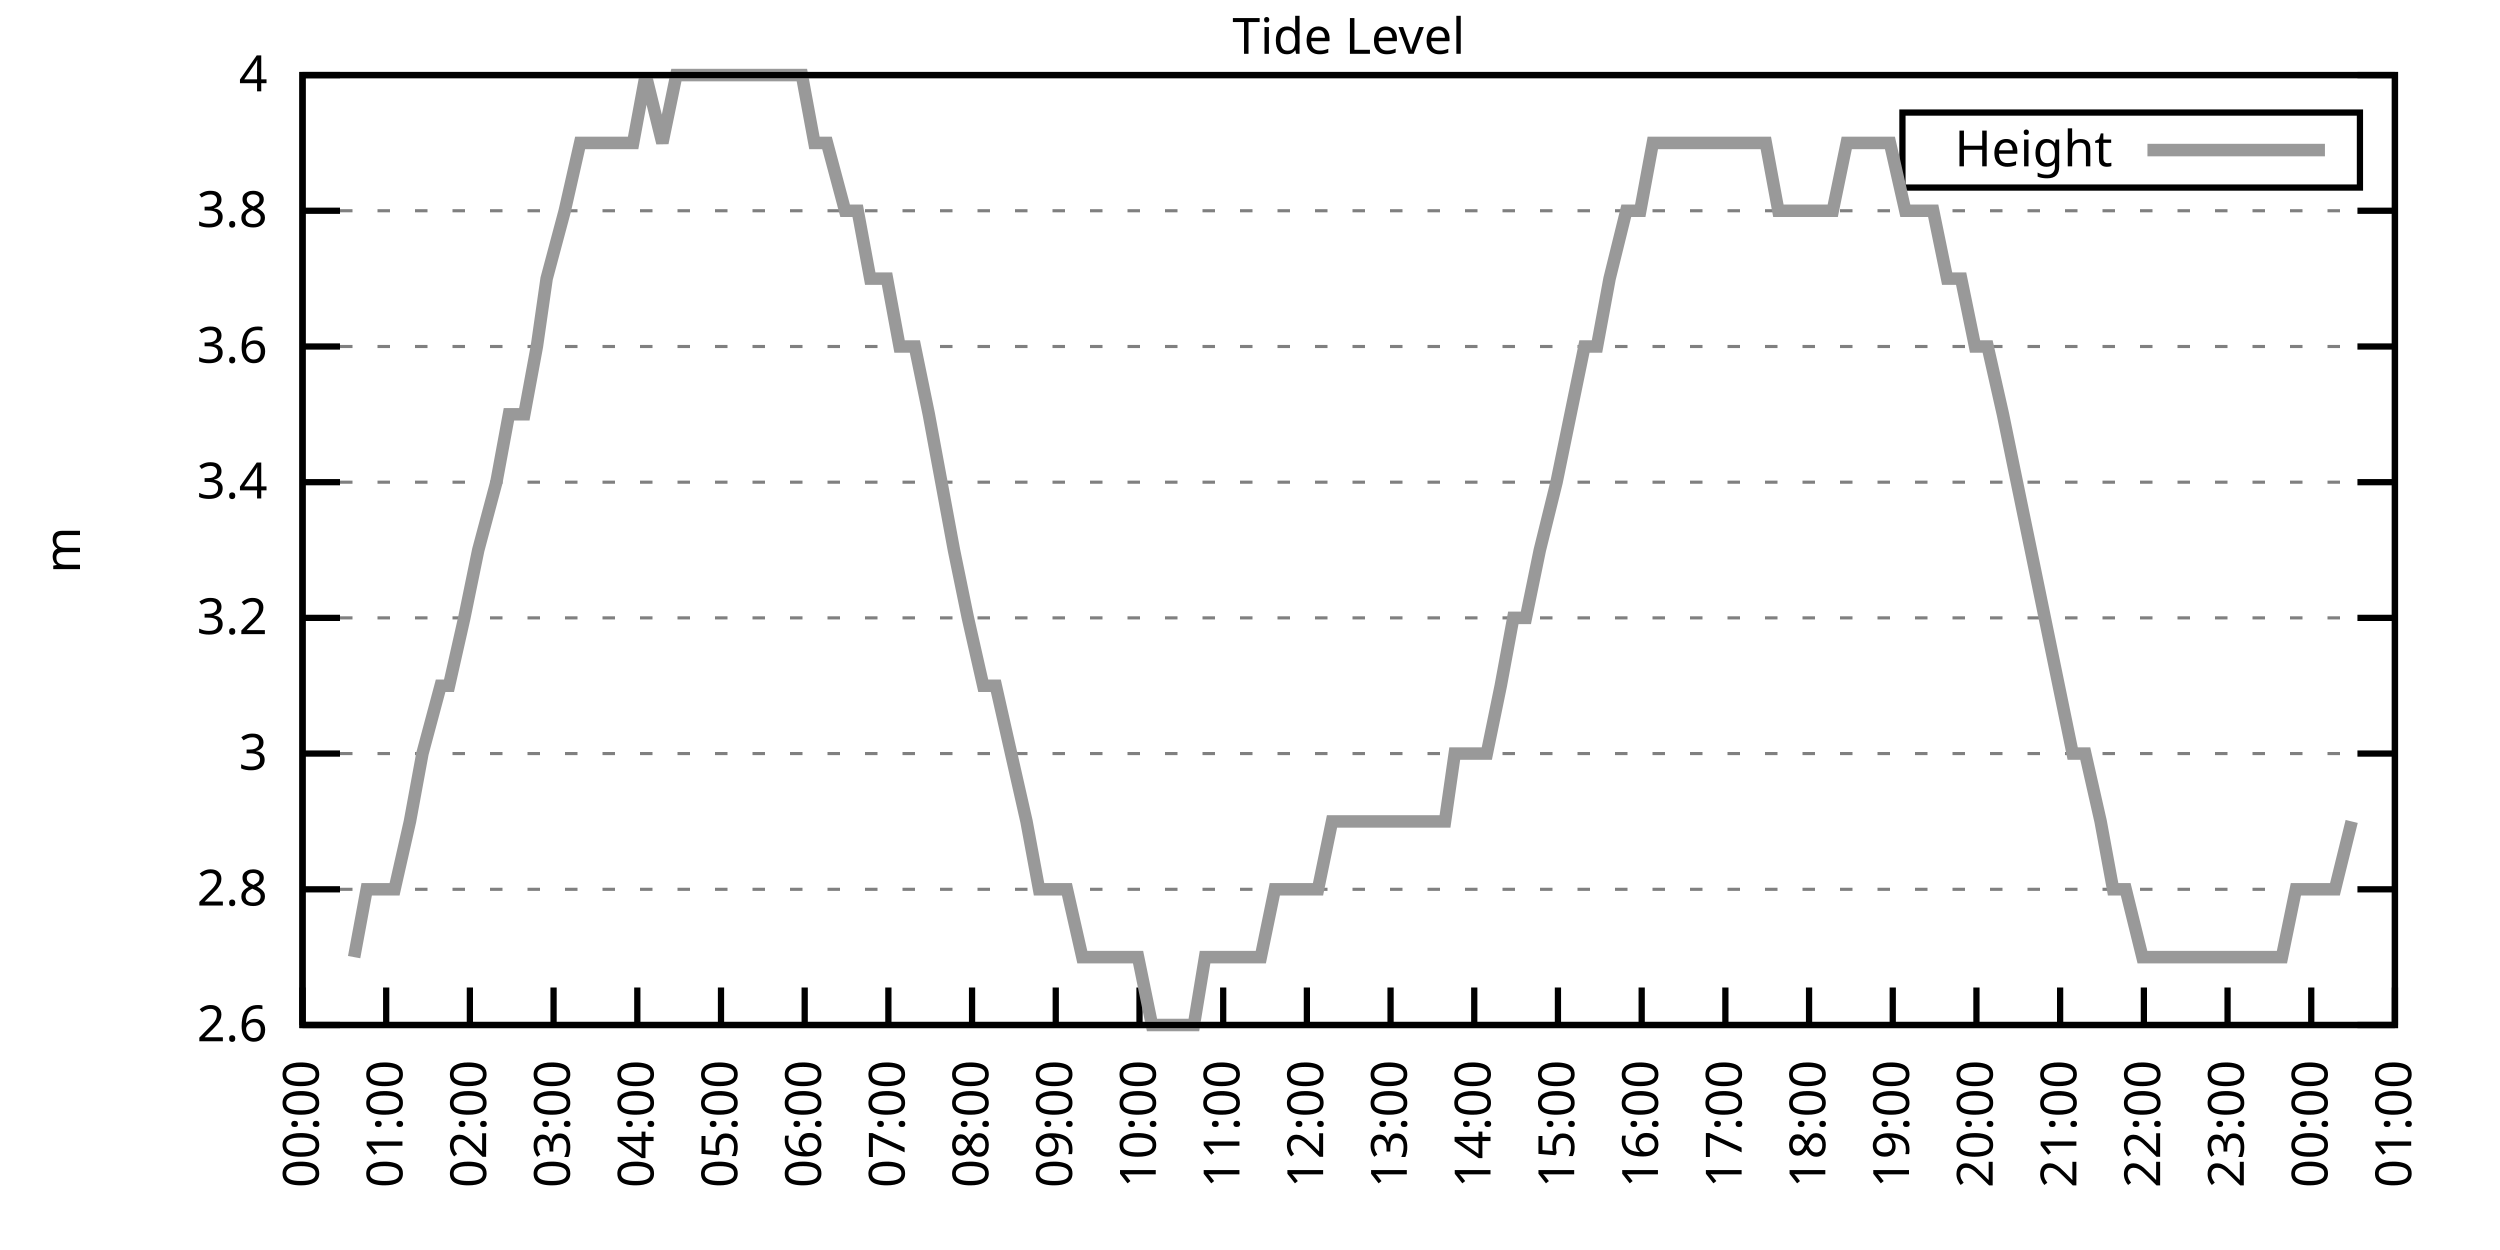
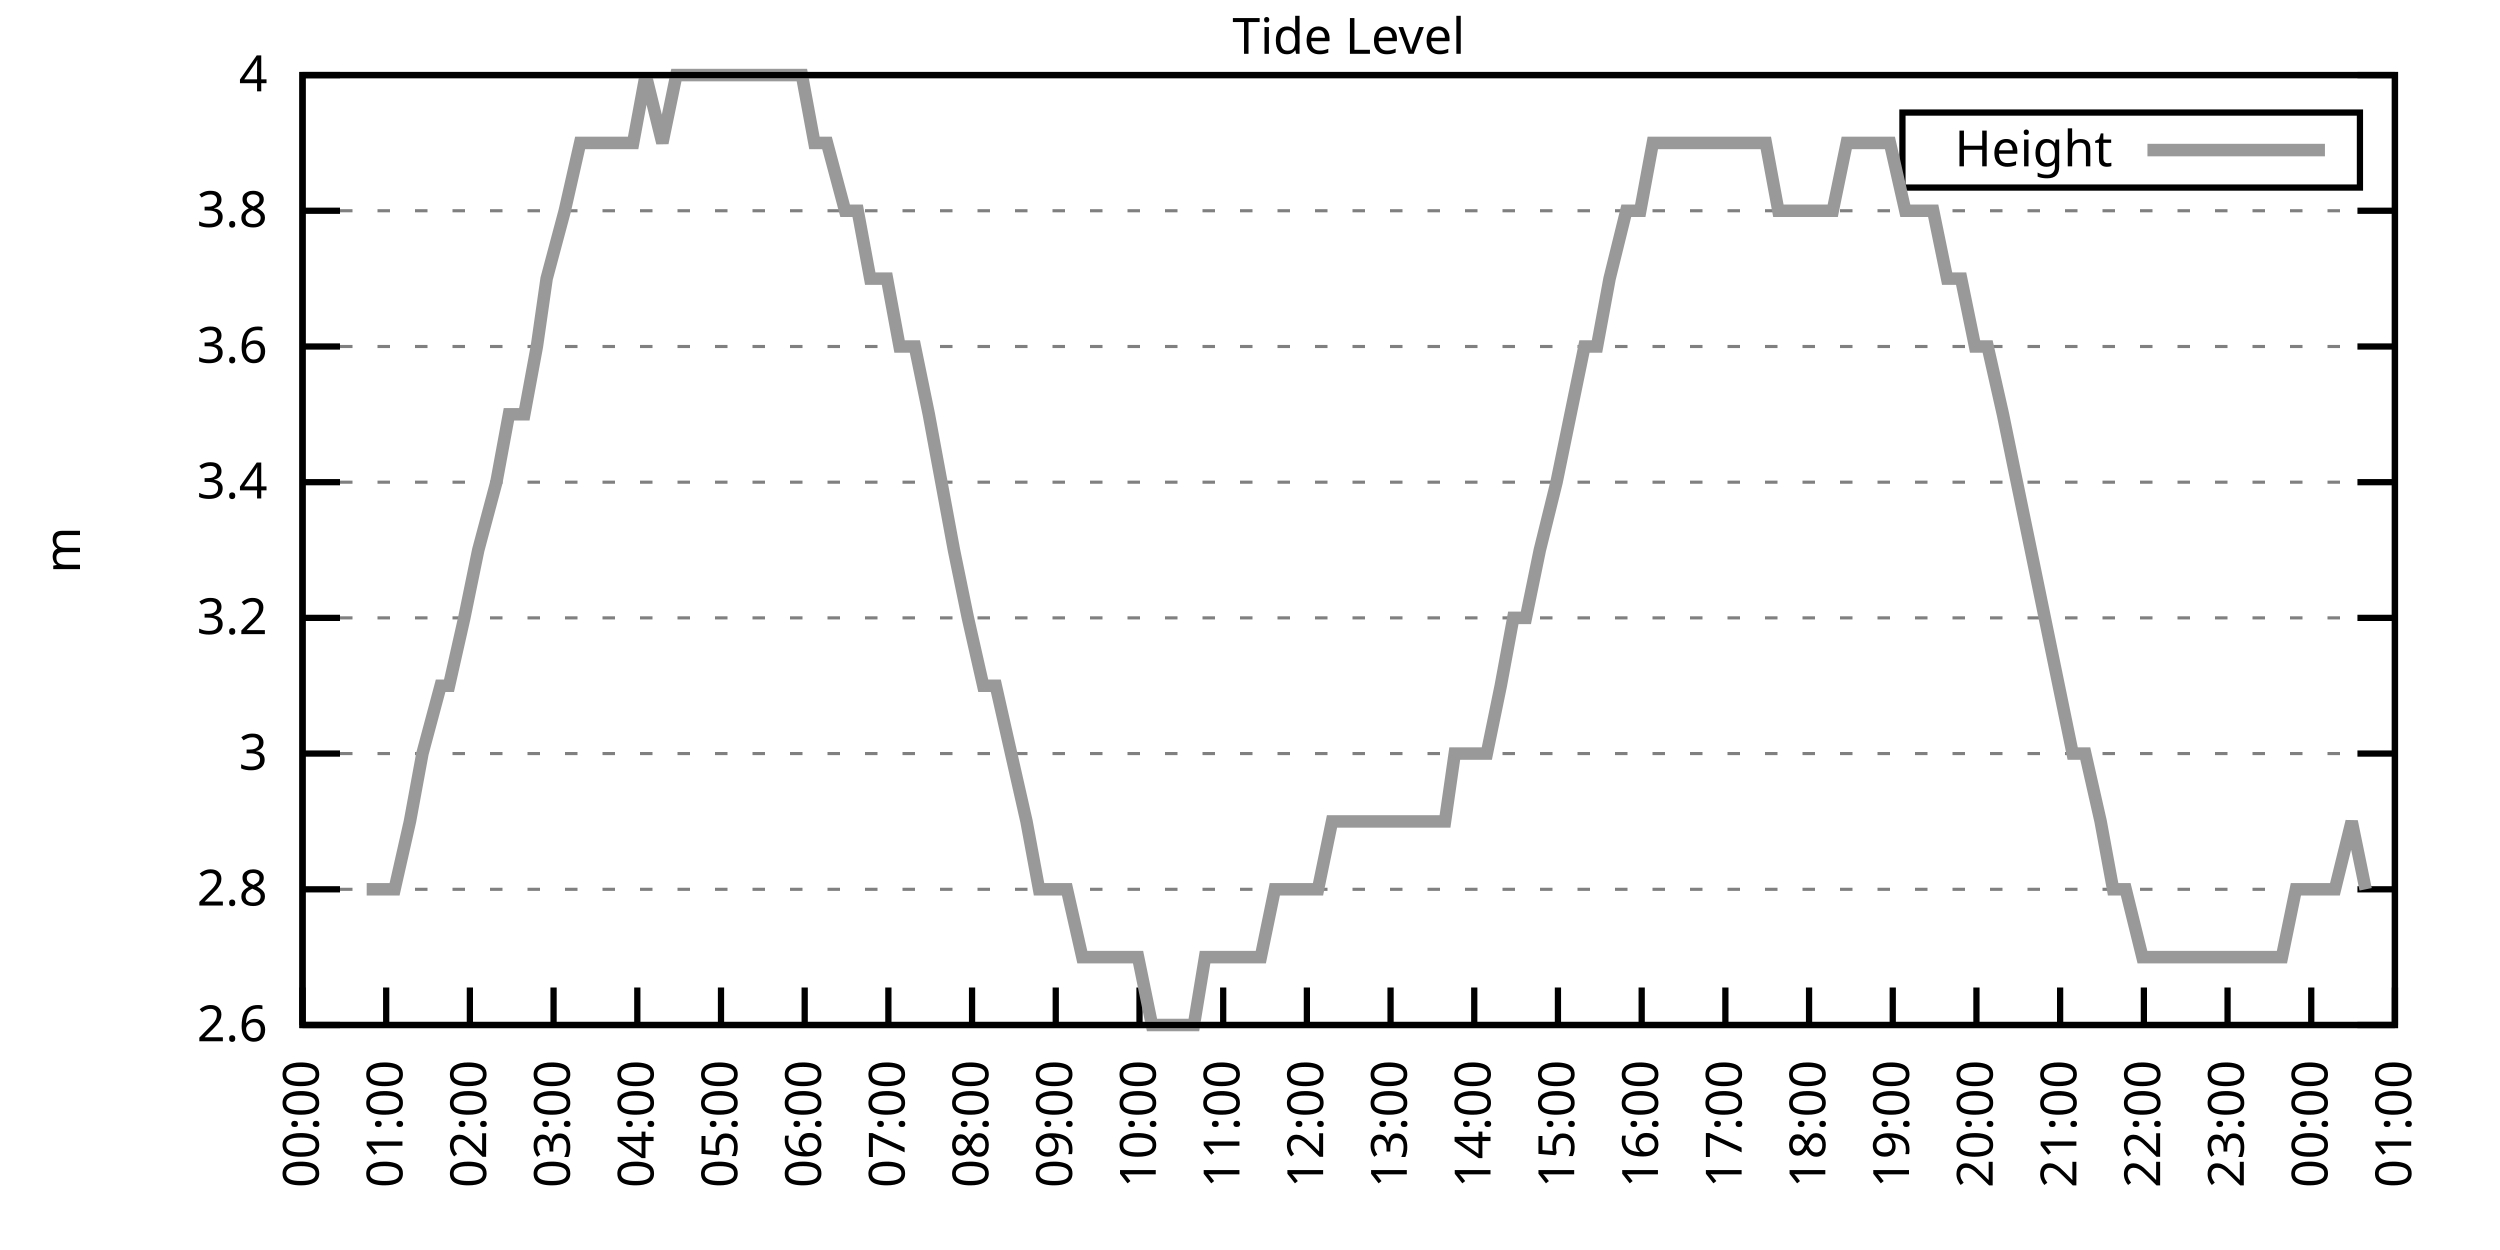
<svg xmlns="http://www.w3.org/2000/svg" xmlns:xlink="http://www.w3.org/1999/xlink" width="400" height="200" viewBox="0 0 400 200">
  <g id="gnuplot_canvas">
    <rect x="0" y="0" width="400" height="200" fill="none" />
    <defs>
      <circle id="gpDot" r="0.5" stroke-width="0.5" stroke="currentColor" />
      <path id="gpPt0" stroke-width="0.333" stroke="currentColor" d="M-1,0 h2 M0,-1 v2" />
      <path id="gpPt1" stroke-width="0.333" stroke="currentColor" d="M-1,-1 L1,1 M1,-1 L-1,1" />
      <path id="gpPt2" stroke-width="0.333" stroke="currentColor" d="M-1,0 L1,0 M0,-1 L0,1 M-1,-1 L1,1 M-1,1 L1,-1" />
      <rect id="gpPt3" stroke-width="0.333" stroke="currentColor" x="-1" y="-1" width="2" height="2" />
      <rect id="gpPt4" stroke-width="0.333" stroke="currentColor" fill="currentColor" x="-1" y="-1" width="2" height="2" />
      <circle id="gpPt5" stroke-width="0.333" stroke="currentColor" cx="0" cy="0" r="1" />
      <use xlink:href="#gpPt5" id="gpPt6" fill="currentColor" stroke="none" />
      <path id="gpPt7" stroke-width="0.333" stroke="currentColor" d="M0,-1.33 L-1.33,0.67 L1.33,0.67 z" />
      <use xlink:href="#gpPt7" id="gpPt8" fill="currentColor" stroke="none" />
      <use xlink:href="#gpPt7" id="gpPt9" stroke="currentColor" transform="rotate(180)" />
      <use xlink:href="#gpPt9" id="gpPt10" fill="currentColor" stroke="none" />
      <use xlink:href="#gpPt3" id="gpPt11" stroke="currentColor" transform="rotate(45)" />
      <use xlink:href="#gpPt11" id="gpPt12" fill="currentColor" stroke="none" />
      <path id="gpPt13" stroke-width="0.333" stroke="currentColor" d="M0,1.330 L1.265,0.411 L0.782,-1.067 L-0.782,-1.076 L-1.265,0.411 z" />
      <use xlink:href="#gpPt13" id="gpPt14" fill="currentColor" stroke="none" />
      <filter id="textbox" filterUnits="objectBoundingBox" x="0" y="0" height="1" width="1">
        <feFlood flood-color="white" flood-opacity="1" result="bgnd" />
        <feComposite in="SourceGraphic" in2="bgnd" operator="atop" />
      </filter>
      <filter id="greybox" filterUnits="objectBoundingBox" x="0" y="0" height="1" width="1">
        <feFlood flood-color="lightgrey" flood-opacity="1" result="grey" />
        <feComposite in="SourceGraphic" in2="grey" operator="atop" />
      </filter>
    </defs>
    <g fill="none" color="white" stroke="currentColor" stroke-width="1.00" stroke-linecap="butt" stroke-linejoin="miter">
</g>
    <g fill="none" color="black" stroke="currentColor" stroke-width="1.00" stroke-linecap="butt" stroke-linejoin="miter">
      <g stroke="none" shape-rendering="crispEdges">
        <polygon fill="rgb(255, 255, 255)" points="48.40,164.00 383.18,164.00 383.18,12.02 48.40,12.02 " />
      </g>
    </g>
    <g fill="none" color="black" stroke="currentColor" stroke-width="1.00" stroke-linecap="butt" stroke-linejoin="miter">
</g>
    <g fill="none" color="black" stroke="black" stroke-width="0.50" stroke-linecap="butt" stroke-linejoin="miter">
</g>
    <g fill="none" color="gray" stroke="currentColor" stroke-width="0.50" stroke-linecap="butt" stroke-linejoin="miter">
      <path stroke="gray" stroke-dasharray="2,4" class="gridline" d="M48.40,164.00 L383.19,164.00  " />
    </g>
    <g fill="none" color="gray" stroke="gray" stroke-width="1.00" stroke-linecap="butt" stroke-linejoin="miter">
</g>
    <g fill="none" color="black" stroke="currentColor" stroke-width="1.00" stroke-linecap="butt" stroke-linejoin="miter">
      <path stroke="black" d="M48.40,164.00 L54.40,164.00 M383.19,164.00 L377.19,164.00  " />
      <g transform="translate(42.80,166.60)" stroke="none" fill="black" font-family="Sans" font-size="8.00" text-anchor="end">
        <text>
          <tspan font-family="Sans"> 2.6</tspan>
        </text>
      </g>
    </g>
    <g fill="none" color="black" stroke="currentColor" stroke-width="1.00" stroke-linecap="butt" stroke-linejoin="miter">
</g>
    <g fill="none" color="black" stroke="black" stroke-width="0.50" stroke-linecap="butt" stroke-linejoin="miter">
</g>
    <g fill="none" color="gray" stroke="currentColor" stroke-width="0.50" stroke-linecap="butt" stroke-linejoin="miter">
      <path stroke="gray" stroke-dasharray="2,4" class="gridline" d="M48.40,142.29 L383.19,142.29  " />
    </g>
    <g fill="none" color="gray" stroke="gray" stroke-width="1.00" stroke-linecap="butt" stroke-linejoin="miter">
</g>
    <g fill="none" color="black" stroke="currentColor" stroke-width="1.00" stroke-linecap="butt" stroke-linejoin="miter">
      <path stroke="black" d="M48.40,142.29 L54.40,142.29 M383.19,142.29 L377.19,142.29  " />
      <g transform="translate(42.80,144.89)" stroke="none" fill="black" font-family="Sans" font-size="8.00" text-anchor="end">
        <text>
          <tspan font-family="Sans"> 2.8</tspan>
        </text>
      </g>
    </g>
    <g fill="none" color="black" stroke="currentColor" stroke-width="1.00" stroke-linecap="butt" stroke-linejoin="miter">
</g>
    <g fill="none" color="black" stroke="black" stroke-width="0.50" stroke-linecap="butt" stroke-linejoin="miter">
</g>
    <g fill="none" color="gray" stroke="currentColor" stroke-width="0.50" stroke-linecap="butt" stroke-linejoin="miter">
      <path stroke="gray" stroke-dasharray="2,4" class="gridline" d="M48.40,120.57 L383.19,120.57  " />
    </g>
    <g fill="none" color="gray" stroke="gray" stroke-width="1.00" stroke-linecap="butt" stroke-linejoin="miter">
</g>
    <g fill="none" color="black" stroke="currentColor" stroke-width="1.00" stroke-linecap="butt" stroke-linejoin="miter">
      <path stroke="black" d="M48.40,120.57 L54.40,120.57 M383.19,120.57 L377.19,120.57  " />
      <g transform="translate(42.80,123.17)" stroke="none" fill="black" font-family="Sans" font-size="8.00" text-anchor="end">
        <text>
          <tspan font-family="Sans"> 3</tspan>
        </text>
      </g>
    </g>
    <g fill="none" color="black" stroke="currentColor" stroke-width="1.00" stroke-linecap="butt" stroke-linejoin="miter">
</g>
    <g fill="none" color="black" stroke="black" stroke-width="0.50" stroke-linecap="butt" stroke-linejoin="miter">
</g>
    <g fill="none" color="gray" stroke="currentColor" stroke-width="0.50" stroke-linecap="butt" stroke-linejoin="miter">
      <path stroke="gray" stroke-dasharray="2,4" class="gridline" d="M48.40,98.86 L383.19,98.86  " />
    </g>
    <g fill="none" color="gray" stroke="gray" stroke-width="1.00" stroke-linecap="butt" stroke-linejoin="miter">
</g>
    <g fill="none" color="black" stroke="currentColor" stroke-width="1.00" stroke-linecap="butt" stroke-linejoin="miter">
      <path stroke="black" d="M48.40,98.86 L54.40,98.86 M383.19,98.86 L377.19,98.86  " />
      <g transform="translate(42.80,101.46)" stroke="none" fill="black" font-family="Sans" font-size="8.00" text-anchor="end">
        <text>
          <tspan font-family="Sans"> 3.2</tspan>
        </text>
      </g>
    </g>
    <g fill="none" color="black" stroke="currentColor" stroke-width="1.00" stroke-linecap="butt" stroke-linejoin="miter">
</g>
    <g fill="none" color="black" stroke="black" stroke-width="0.50" stroke-linecap="butt" stroke-linejoin="miter">
</g>
    <g fill="none" color="gray" stroke="currentColor" stroke-width="0.50" stroke-linecap="butt" stroke-linejoin="miter">
      <path stroke="gray" stroke-dasharray="2,4" class="gridline" d="M48.40,77.15 L383.19,77.15  " />
    </g>
    <g fill="none" color="gray" stroke="gray" stroke-width="1.00" stroke-linecap="butt" stroke-linejoin="miter">
</g>
    <g fill="none" color="black" stroke="currentColor" stroke-width="1.00" stroke-linecap="butt" stroke-linejoin="miter">
      <path stroke="black" d="M48.40,77.15 L54.40,77.15 M383.19,77.15 L377.19,77.15  " />
      <g transform="translate(42.80,79.75)" stroke="none" fill="black" font-family="Sans" font-size="8.00" text-anchor="end">
        <text>
          <tspan font-family="Sans"> 3.4</tspan>
        </text>
      </g>
    </g>
    <g fill="none" color="black" stroke="currentColor" stroke-width="1.00" stroke-linecap="butt" stroke-linejoin="miter">
</g>
    <g fill="none" color="black" stroke="black" stroke-width="0.50" stroke-linecap="butt" stroke-linejoin="miter">
</g>
    <g fill="none" color="gray" stroke="currentColor" stroke-width="0.50" stroke-linecap="butt" stroke-linejoin="miter">
      <path stroke="gray" stroke-dasharray="2,4" class="gridline" d="M48.40,55.44 L383.19,55.44  " />
    </g>
    <g fill="none" color="gray" stroke="gray" stroke-width="1.00" stroke-linecap="butt" stroke-linejoin="miter">
</g>
    <g fill="none" color="black" stroke="currentColor" stroke-width="1.00" stroke-linecap="butt" stroke-linejoin="miter">
      <path stroke="black" d="M48.40,55.44 L54.40,55.44 M383.19,55.44 L377.19,55.44  " />
      <g transform="translate(42.80,58.04)" stroke="none" fill="black" font-family="Sans" font-size="8.00" text-anchor="end">
        <text>
          <tspan font-family="Sans"> 3.6</tspan>
        </text>
      </g>
    </g>
    <g fill="none" color="black" stroke="currentColor" stroke-width="1.00" stroke-linecap="butt" stroke-linejoin="miter">
</g>
    <g fill="none" color="black" stroke="black" stroke-width="0.50" stroke-linecap="butt" stroke-linejoin="miter">
</g>
    <g fill="none" color="gray" stroke="currentColor" stroke-width="0.50" stroke-linecap="butt" stroke-linejoin="miter">
      <path stroke="gray" stroke-dasharray="2,4" class="gridline" d="M48.40,33.72 L383.19,33.72  " />
    </g>
    <g fill="none" color="gray" stroke="gray" stroke-width="1.00" stroke-linecap="butt" stroke-linejoin="miter">
</g>
    <g fill="none" color="black" stroke="currentColor" stroke-width="1.00" stroke-linecap="butt" stroke-linejoin="miter">
      <path stroke="black" d="M48.40,33.72 L54.40,33.72 M383.19,33.72 L377.19,33.72  " />
      <g transform="translate(42.80,36.32)" stroke="none" fill="black" font-family="Sans" font-size="8.00" text-anchor="end">
        <text>
          <tspan font-family="Sans"> 3.8</tspan>
        </text>
      </g>
    </g>
    <g fill="none" color="black" stroke="currentColor" stroke-width="1.00" stroke-linecap="butt" stroke-linejoin="miter">
</g>
    <g fill="none" color="black" stroke="black" stroke-width="0.50" stroke-linecap="butt" stroke-linejoin="miter">
</g>
    <g fill="none" color="gray" stroke="currentColor" stroke-width="0.50" stroke-linecap="butt" stroke-linejoin="miter">
      <path stroke="gray" stroke-dasharray="2,4" class="gridline" d="M48.40,12.01 L383.19,12.01  " />
    </g>
    <g fill="none" color="gray" stroke="gray" stroke-width="1.00" stroke-linecap="butt" stroke-linejoin="miter">
</g>
    <g fill="none" color="black" stroke="currentColor" stroke-width="1.00" stroke-linecap="butt" stroke-linejoin="miter">
      <path stroke="black" d="M48.40,12.01 L54.40,12.01 M383.19,12.01 L377.19,12.01  " />
      <g transform="translate(42.80,14.61)" stroke="none" fill="black" font-family="Sans" font-size="8.00" text-anchor="end">
        <text>
          <tspan font-family="Sans"> 4</tspan>
        </text>
      </g>
    </g>
    <g fill="none" color="black" stroke="currentColor" stroke-width="1.00" stroke-linecap="butt" stroke-linejoin="miter">
      <path stroke="black" d="M48.40,164.00 L48.40,158.00  " />
      <g transform="translate(51.00,169.60) rotate(270.00)" stroke="none" fill="black" font-family="Sans" font-size="8.00" text-anchor="end">
        <text>
          <tspan font-family="Sans">00:00</tspan>
        </text>
      </g>
    </g>
    <g fill="none" color="black" stroke="currentColor" stroke-width="1.00" stroke-linecap="butt" stroke-linejoin="miter">
      <path stroke="black" d="M61.79,164.00 L61.79,158.00  " />
      <g transform="translate(64.39,169.60) rotate(270.00)" stroke="none" fill="black" font-family="Sans" font-size="8.00" text-anchor="end">
        <text>
          <tspan font-family="Sans">01:00</tspan>
        </text>
      </g>
    </g>
    <g fill="none" color="black" stroke="currentColor" stroke-width="1.00" stroke-linecap="butt" stroke-linejoin="miter">
      <path stroke="black" d="M75.18,164.00 L75.18,158.00  " />
      <g transform="translate(77.78,169.60) rotate(270.00)" stroke="none" fill="black" font-family="Sans" font-size="8.00" text-anchor="end">
        <text>
          <tspan font-family="Sans">02:00</tspan>
        </text>
      </g>
    </g>
    <g fill="none" color="black" stroke="currentColor" stroke-width="1.00" stroke-linecap="butt" stroke-linejoin="miter">
      <path stroke="black" d="M88.57,164.00 L88.57,158.00  " />
      <g transform="translate(91.17,169.60) rotate(270.00)" stroke="none" fill="black" font-family="Sans" font-size="8.00" text-anchor="end">
        <text>
          <tspan font-family="Sans">03:00</tspan>
        </text>
      </g>
    </g>
    <g fill="none" color="black" stroke="currentColor" stroke-width="1.00" stroke-linecap="butt" stroke-linejoin="miter">
      <path stroke="black" d="M101.97,164.00 L101.97,158.00  " />
      <g transform="translate(104.57,169.60) rotate(270.00)" stroke="none" fill="black" font-family="Sans" font-size="8.00" text-anchor="end">
        <text>
          <tspan font-family="Sans">04:00</tspan>
        </text>
      </g>
    </g>
    <g fill="none" color="black" stroke="currentColor" stroke-width="1.00" stroke-linecap="butt" stroke-linejoin="miter">
      <path stroke="black" d="M115.36,164.00 L115.36,158.00  " />
      <g transform="translate(117.96,169.60) rotate(270.00)" stroke="none" fill="black" font-family="Sans" font-size="8.00" text-anchor="end">
        <text>
          <tspan font-family="Sans">05:00</tspan>
        </text>
      </g>
    </g>
    <g fill="none" color="black" stroke="currentColor" stroke-width="1.00" stroke-linecap="butt" stroke-linejoin="miter">
      <path stroke="black" d="M128.75,164.00 L128.75,158.00  " />
      <g transform="translate(131.35,169.60) rotate(270.00)" stroke="none" fill="black" font-family="Sans" font-size="8.00" text-anchor="end">
        <text>
          <tspan font-family="Sans">06:00</tspan>
        </text>
      </g>
    </g>
    <g fill="none" color="black" stroke="currentColor" stroke-width="1.00" stroke-linecap="butt" stroke-linejoin="miter">
      <path stroke="black" d="M142.14,164.00 L142.14,158.00  " />
      <g transform="translate(144.74,169.60) rotate(270.00)" stroke="none" fill="black" font-family="Sans" font-size="8.00" text-anchor="end">
        <text>
          <tspan font-family="Sans">07:00</tspan>
        </text>
      </g>
    </g>
    <g fill="none" color="black" stroke="currentColor" stroke-width="1.00" stroke-linecap="butt" stroke-linejoin="miter">
      <path stroke="black" d="M155.53,164.00 L155.53,158.00  " />
      <g transform="translate(158.13,169.60) rotate(270.00)" stroke="none" fill="black" font-family="Sans" font-size="8.00" text-anchor="end">
        <text>
          <tspan font-family="Sans">08:00</tspan>
        </text>
      </g>
    </g>
    <g fill="none" color="black" stroke="currentColor" stroke-width="1.00" stroke-linecap="butt" stroke-linejoin="miter">
      <path stroke="black" d="M168.92,164.00 L168.92,158.00  " />
      <g transform="translate(171.52,169.60) rotate(270.00)" stroke="none" fill="black" font-family="Sans" font-size="8.00" text-anchor="end">
        <text>
          <tspan font-family="Sans">09:00</tspan>
        </text>
      </g>
    </g>
    <g fill="none" color="black" stroke="currentColor" stroke-width="1.00" stroke-linecap="butt" stroke-linejoin="miter">
      <path stroke="black" d="M182.32,164.00 L182.32,158.00  " />
      <g transform="translate(184.92,169.60) rotate(270.00)" stroke="none" fill="black" font-family="Sans" font-size="8.00" text-anchor="end">
        <text>
          <tspan font-family="Sans">10:00</tspan>
        </text>
      </g>
    </g>
    <g fill="none" color="black" stroke="currentColor" stroke-width="1.00" stroke-linecap="butt" stroke-linejoin="miter">
      <path stroke="black" d="M195.71,164.00 L195.71,158.00  " />
      <g transform="translate(198.31,169.60) rotate(270.00)" stroke="none" fill="black" font-family="Sans" font-size="8.00" text-anchor="end">
        <text>
          <tspan font-family="Sans">11:00</tspan>
        </text>
      </g>
    </g>
    <g fill="none" color="black" stroke="currentColor" stroke-width="1.00" stroke-linecap="butt" stroke-linejoin="miter">
      <path stroke="black" d="M209.10,164.00 L209.10,158.00  " />
      <g transform="translate(211.70,169.60) rotate(270.00)" stroke="none" fill="black" font-family="Sans" font-size="8.00" text-anchor="end">
        <text>
          <tspan font-family="Sans">12:00</tspan>
        </text>
      </g>
    </g>
    <g fill="none" color="black" stroke="currentColor" stroke-width="1.00" stroke-linecap="butt" stroke-linejoin="miter">
      <path stroke="black" d="M222.49,164.00 L222.49,158.00  " />
      <g transform="translate(225.09,169.60) rotate(270.00)" stroke="none" fill="black" font-family="Sans" font-size="8.00" text-anchor="end">
        <text>
          <tspan font-family="Sans">13:00</tspan>
        </text>
      </g>
    </g>
    <g fill="none" color="black" stroke="currentColor" stroke-width="1.00" stroke-linecap="butt" stroke-linejoin="miter">
      <path stroke="black" d="M235.88,164.00 L235.88,158.00  " />
      <g transform="translate(238.48,169.60) rotate(270.00)" stroke="none" fill="black" font-family="Sans" font-size="8.00" text-anchor="end">
        <text>
          <tspan font-family="Sans">14:00</tspan>
        </text>
      </g>
    </g>
    <g fill="none" color="black" stroke="currentColor" stroke-width="1.00" stroke-linecap="butt" stroke-linejoin="miter">
      <path stroke="black" d="M249.27,164.00 L249.27,158.00  " />
      <g transform="translate(251.87,169.60) rotate(270.00)" stroke="none" fill="black" font-family="Sans" font-size="8.00" text-anchor="end">
        <text>
          <tspan font-family="Sans">15:00</tspan>
        </text>
      </g>
    </g>
    <g fill="none" color="black" stroke="currentColor" stroke-width="1.00" stroke-linecap="butt" stroke-linejoin="miter">
      <path stroke="black" d="M262.67,164.00 L262.67,158.00  " />
      <g transform="translate(265.27,169.60) rotate(270.00)" stroke="none" fill="black" font-family="Sans" font-size="8.00" text-anchor="end">
        <text>
          <tspan font-family="Sans">16:00</tspan>
        </text>
      </g>
    </g>
    <g fill="none" color="black" stroke="currentColor" stroke-width="1.00" stroke-linecap="butt" stroke-linejoin="miter">
      <path stroke="black" d="M276.06,164.00 L276.06,158.00  " />
      <g transform="translate(278.66,169.60) rotate(270.00)" stroke="none" fill="black" font-family="Sans" font-size="8.00" text-anchor="end">
        <text>
          <tspan font-family="Sans">17:00</tspan>
        </text>
      </g>
    </g>
    <g fill="none" color="black" stroke="currentColor" stroke-width="1.00" stroke-linecap="butt" stroke-linejoin="miter">
      <path stroke="black" d="M289.45,164.00 L289.45,158.00  " />
      <g transform="translate(292.05,169.60) rotate(270.00)" stroke="none" fill="black" font-family="Sans" font-size="8.00" text-anchor="end">
        <text>
          <tspan font-family="Sans">18:00</tspan>
        </text>
      </g>
    </g>
    <g fill="none" color="black" stroke="currentColor" stroke-width="1.00" stroke-linecap="butt" stroke-linejoin="miter">
      <path stroke="black" d="M302.84,164.00 L302.84,158.00  " />
      <g transform="translate(305.44,169.60) rotate(270.00)" stroke="none" fill="black" font-family="Sans" font-size="8.00" text-anchor="end">
        <text>
          <tspan font-family="Sans">19:00</tspan>
        </text>
      </g>
    </g>
    <g fill="none" color="black" stroke="currentColor" stroke-width="1.00" stroke-linecap="butt" stroke-linejoin="miter">
      <path stroke="black" d="M316.23,164.00 L316.23,158.00  " />
      <g transform="translate(318.83,169.60) rotate(270.00)" stroke="none" fill="black" font-family="Sans" font-size="8.00" text-anchor="end">
        <text>
          <tspan font-family="Sans">20:00</tspan>
        </text>
      </g>
    </g>
    <g fill="none" color="black" stroke="currentColor" stroke-width="1.00" stroke-linecap="butt" stroke-linejoin="miter">
      <path stroke="black" d="M329.62,164.00 L329.62,158.00  " />
      <g transform="translate(332.22,169.60) rotate(270.00)" stroke="none" fill="black" font-family="Sans" font-size="8.00" text-anchor="end">
        <text>
          <tspan font-family="Sans">21:00</tspan>
        </text>
      </g>
    </g>
    <g fill="none" color="black" stroke="currentColor" stroke-width="1.00" stroke-linecap="butt" stroke-linejoin="miter">
      <path stroke="black" d="M343.02,164.00 L343.02,158.00  " />
      <g transform="translate(345.62,169.60) rotate(270.00)" stroke="none" fill="black" font-family="Sans" font-size="8.00" text-anchor="end">
        <text>
          <tspan font-family="Sans">22:00</tspan>
        </text>
      </g>
    </g>
    <g fill="none" color="black" stroke="currentColor" stroke-width="1.00" stroke-linecap="butt" stroke-linejoin="miter">
      <path stroke="black" d="M356.41,164.00 L356.41,158.00  " />
      <g transform="translate(359.01,169.60) rotate(270.00)" stroke="none" fill="black" font-family="Sans" font-size="8.00" text-anchor="end">
        <text>
          <tspan font-family="Sans">23:00</tspan>
        </text>
      </g>
    </g>
    <g fill="none" color="black" stroke="currentColor" stroke-width="1.00" stroke-linecap="butt" stroke-linejoin="miter">
      <path stroke="black" d="M369.80,164.00 L369.80,158.00  " />
      <g transform="translate(372.40,169.60) rotate(270.00)" stroke="none" fill="black" font-family="Sans" font-size="8.00" text-anchor="end">
        <text>
          <tspan font-family="Sans">00:00</tspan>
        </text>
      </g>
    </g>
    <g fill="none" color="black" stroke="currentColor" stroke-width="1.00" stroke-linecap="butt" stroke-linejoin="miter">
      <path stroke="black" d="M383.19,164.00 L383.19,158.00  " />
      <g transform="translate(385.79,169.60) rotate(270.00)" stroke="none" fill="black" font-family="Sans" font-size="8.00" text-anchor="end">
        <text>
          <tspan font-family="Sans">01:00</tspan>
        </text>
      </g>
    </g>
    <g fill="none" color="black" stroke="currentColor" stroke-width="1.00" stroke-linecap="butt" stroke-linejoin="miter">
</g>
    <g fill="none" color="black" stroke="currentColor" stroke-width="1.00" stroke-linecap="butt" stroke-linejoin="miter">
      <path stroke="black" d="M48.40,12.01 L48.40,164.00 L383.19,164.00 L383.19,12.01 L48.40,12.01 Z  " />
    </g>
    <g fill="none" color="black" stroke="currentColor" stroke-width="1.00" stroke-linecap="butt" stroke-linejoin="miter">
</g>
    <g fill="none" color="black" stroke="currentColor" stroke-width="1.00" stroke-linecap="butt" stroke-linejoin="miter">
      <path stroke="black" d="M304.39,30.01 L304.39,18.01 L377.59,18.01 L377.59,30.01 L304.39,30.01 Z  " />
    </g>
    <g id="Tide_level_plot_1">
      <g fill="none" color="white" stroke="black" stroke-width="2.00" stroke-linecap="butt" stroke-linejoin="miter">
</g>
      <g fill="none" color="black" stroke="currentColor" stroke-width="2.00" stroke-linecap="butt" stroke-linejoin="miter">
        <g transform="translate(337.99,26.61)" stroke="none" fill="black" font-family="Sans" font-size="8.00" text-anchor="end">
          <text>
            <tspan font-family="Sans">Height</tspan>
          </text>
        </g>
      </g>
      <g fill="none" color="black" stroke="currentColor" stroke-width="2.00" stroke-linecap="butt" stroke-linejoin="miter">
-         <path stroke="rgb(153, 153, 153)" d="M343.59,24.01 L371.99,24.01 M56.66,153.14 L58.67,142.29 L60.90,142.29 L63.13,142.29 L65.59,131.43 L67.59,120.57   L70.50,109.72 L71.84,109.72 L74.29,98.86 L76.52,88.01 L79.42,77.15 L81.43,66.29 L83.89,66.29 L85.90,55.44   L87.46,44.58 L90.36,33.72 L92.82,22.87 L94.60,22.87 L96.83,22.87 L99.29,22.87 L101.30,22.87 L103.31,12.01   L105.98,22.87 L108.22,12.01 L110.22,12.01 L112.90,12.01 L115.13,12.01 L117.14,12.01 L119.60,12.01 L121.83,12.01   L123.84,12.01 L126.29,12.01 L128.30,12.01 L130.31,22.87 L132.32,22.87 L135.22,33.72 L137.23,33.72 L139.24,44.58   L141.92,44.58 L143.93,55.44 L146.38,55.44 L148.61,66.29 L150.62,77.15 L152.63,88.01 L154.86,98.86 L157.32,109.72   L159.33,109.72 L161.78,120.57 L164.24,131.43 L166.25,142.29 L168.48,142.29 L170.71,142.29 L173.17,153.14 L175.40,153.14   L177.63,153.14 L179.86,153.14 L182.09,153.14 L184.32,164.00 L186.11,164.00 L188.57,164.00 L191.02,164.00 L192.81,153.14   L195.26,153.14 L197.49,153.14 L199.95,153.14 L201.73,153.14 L203.97,142.29 L206.64,142.29 L208.88,142.29 L210.88,142.29   L213.12,131.43 L215.13,131.43 L217.80,131.43 L220.04,131.43 L221.82,131.43 L224.50,131.43 L226.73,131.43 L228.96,131.43   L231.20,131.43 L232.76,120.57 L235.66,120.57 L237.89,120.57 L240.12,109.72 L242.13,98.86 L244.14,98.86 L246.37,88.01   L249.05,77.15 L251.28,66.29 L253.51,55.44 L255.52,55.44 L257.53,44.58 L260.21,33.72 L262.44,33.72 L264.45,22.87   L266.46,22.87 L268.69,22.87 L270.92,22.87 L273.16,22.87 L275.83,22.87 L277.40,22.87 L279.85,22.87 L282.53,22.87   L284.54,33.72 L286.99,33.72 L289.00,33.72 L291.46,33.72 L293.24,33.72 L295.48,22.87 L297.71,22.87 L300.39,22.87   L302.39,22.87 L304.85,33.72 L306.41,33.72 L309.31,33.72 L311.54,44.58 L313.78,44.58 L316.01,55.44 L318.02,55.44   L320.47,66.29 L322.70,77.15 L324.94,88.01 L327.17,98.86 L329.40,109.72 L331.63,120.57 L333.64,120.57 L336.10,131.43   L338.10,142.29 L340.11,142.29 L342.79,153.14 L344.80,153.14 L347.03,153.14 L349.49,153.14 L351.72,153.14 L353.95,153.14   L356.18,153.14 L358.42,153.14 L359.98,153.14 L362.88,153.14 L365.11,153.14 L367.34,142.29 L369.13,142.29 L371.36,142.29   L373.59,142.29 L376.27,131.43  " />
+         <path stroke="rgb(153, 153, 153)" d="M343.59,24.01 L371.99,24.01 M58.67,142.29 L60.90,142.29 L63.13,142.29 L65.59,131.43 L67.59,120.57 L70.50,109.72   L71.84,109.72 L74.29,98.86 L76.52,88.01 L79.42,77.15 L81.43,66.29 L83.89,66.29 L85.90,55.44 L87.46,44.58   L90.36,33.72 L92.82,22.87 L94.60,22.87 L96.83,22.87 L99.29,22.87 L101.30,22.87 L103.31,12.01 L105.98,22.87   L108.22,12.01 L110.22,12.01 L112.90,12.01 L115.13,12.01 L117.14,12.01 L119.60,12.01 L121.83,12.01 L123.84,12.01   L126.29,12.01 L128.30,12.01 L130.31,22.87 L132.32,22.87 L135.22,33.72 L137.23,33.72 L139.24,44.58 L141.92,44.58   L143.93,55.44 L146.38,55.44 L148.61,66.29 L150.62,77.15 L152.63,88.01 L154.86,98.86 L157.32,109.72 L159.33,109.72   L161.78,120.57 L164.24,131.43 L166.25,142.29 L168.48,142.29 L170.71,142.29 L173.17,153.14 L175.40,153.14 L177.63,153.14   L179.86,153.14 L182.09,153.14 L184.32,164.00 L186.11,164.00 L188.57,164.00 L191.02,164.00 L192.81,153.14 L195.26,153.14   L197.49,153.14 L199.95,153.14 L201.73,153.14 L203.97,142.29 L206.64,142.29 L208.88,142.29 L210.88,142.29 L213.12,131.43   L215.13,131.43 L217.80,131.43 L220.04,131.43 L221.82,131.43 L224.50,131.43 L226.73,131.43 L228.96,131.43 L231.20,131.43   L232.76,120.57 L235.66,120.57 L237.89,120.57 L240.12,109.72 L242.13,98.86 L244.14,98.86 L246.37,88.01 L249.05,77.15   L251.28,66.29 L253.51,55.44 L255.52,55.44 L257.53,44.58 L260.21,33.72 L262.44,33.72 L264.45,22.87 L266.46,22.87   L268.69,22.87 L270.92,22.87 L273.16,22.87 L275.83,22.87 L277.40,22.87 L279.85,22.87 L282.53,22.87 L284.54,33.72   L286.99,33.72 L289.00,33.72 L291.46,33.72 L293.24,33.72 L295.48,22.87 L297.71,22.87 L300.39,22.87 L302.39,22.87   L304.85,33.72 L306.41,33.72 L309.31,33.72 L311.54,44.58 L313.78,44.58 L316.01,55.44 L318.02,55.44 L320.47,66.29   L322.70,77.15 L324.94,88.01 L327.17,98.86 L329.40,109.72 L331.63,120.57 L333.64,120.57 L336.10,131.43 L338.10,142.29   L340.11,142.29 L342.79,153.14 L344.80,153.14 L347.03,153.14 L349.49,153.14 L351.72,153.14 L353.95,153.14 L356.18,153.14   L358.42,153.14 L359.98,153.14 L362.88,153.14 L365.11,153.14 L367.34,142.29 L369.13,142.29 L371.36,142.29 L373.59,142.29   L376.27,131.43 L378.50,142.29  " />
      </g>
    </g>
    <g fill="none" color="black" stroke="currentColor" stroke-width="2.00" stroke-linecap="butt" stroke-linejoin="miter">
</g>
    <g fill="none" color="black" stroke="black" stroke-width="1.00" stroke-linecap="butt" stroke-linejoin="miter">
</g>
    <g fill="none" color="black" stroke="currentColor" stroke-width="1.00" stroke-linecap="butt" stroke-linejoin="miter">
      <path stroke="black" d="M48.40,12.01 L48.40,164.00 L383.19,164.00 L383.19,12.01 L48.40,12.01 Z  " />
      <g transform="translate(12.80,88.01) rotate(270.00)" stroke="none" fill="black" font-family="Sans" font-size="8.00" text-anchor="middle">
        <text>
          <tspan font-family="Sans">m</tspan>
        </text>
      </g>
    </g>
    <g fill="none" color="black" stroke="currentColor" stroke-width="1.00" stroke-linecap="butt" stroke-linejoin="miter">
</g>
    <g fill="none" color="black" stroke="currentColor" stroke-width="1.00" stroke-linecap="butt" stroke-linejoin="miter">
      <g transform="translate(215.79,8.61)" stroke="none" fill="black" font-family="Sans" font-size="8.00" text-anchor="middle">
        <text>
          <tspan font-family="Sans">Tide Level</tspan>
        </text>
      </g>
    </g>
    <g fill="none" color="black" stroke="currentColor" stroke-width="1.00" stroke-linecap="butt" stroke-linejoin="miter">
</g>
  </g>
</svg>
